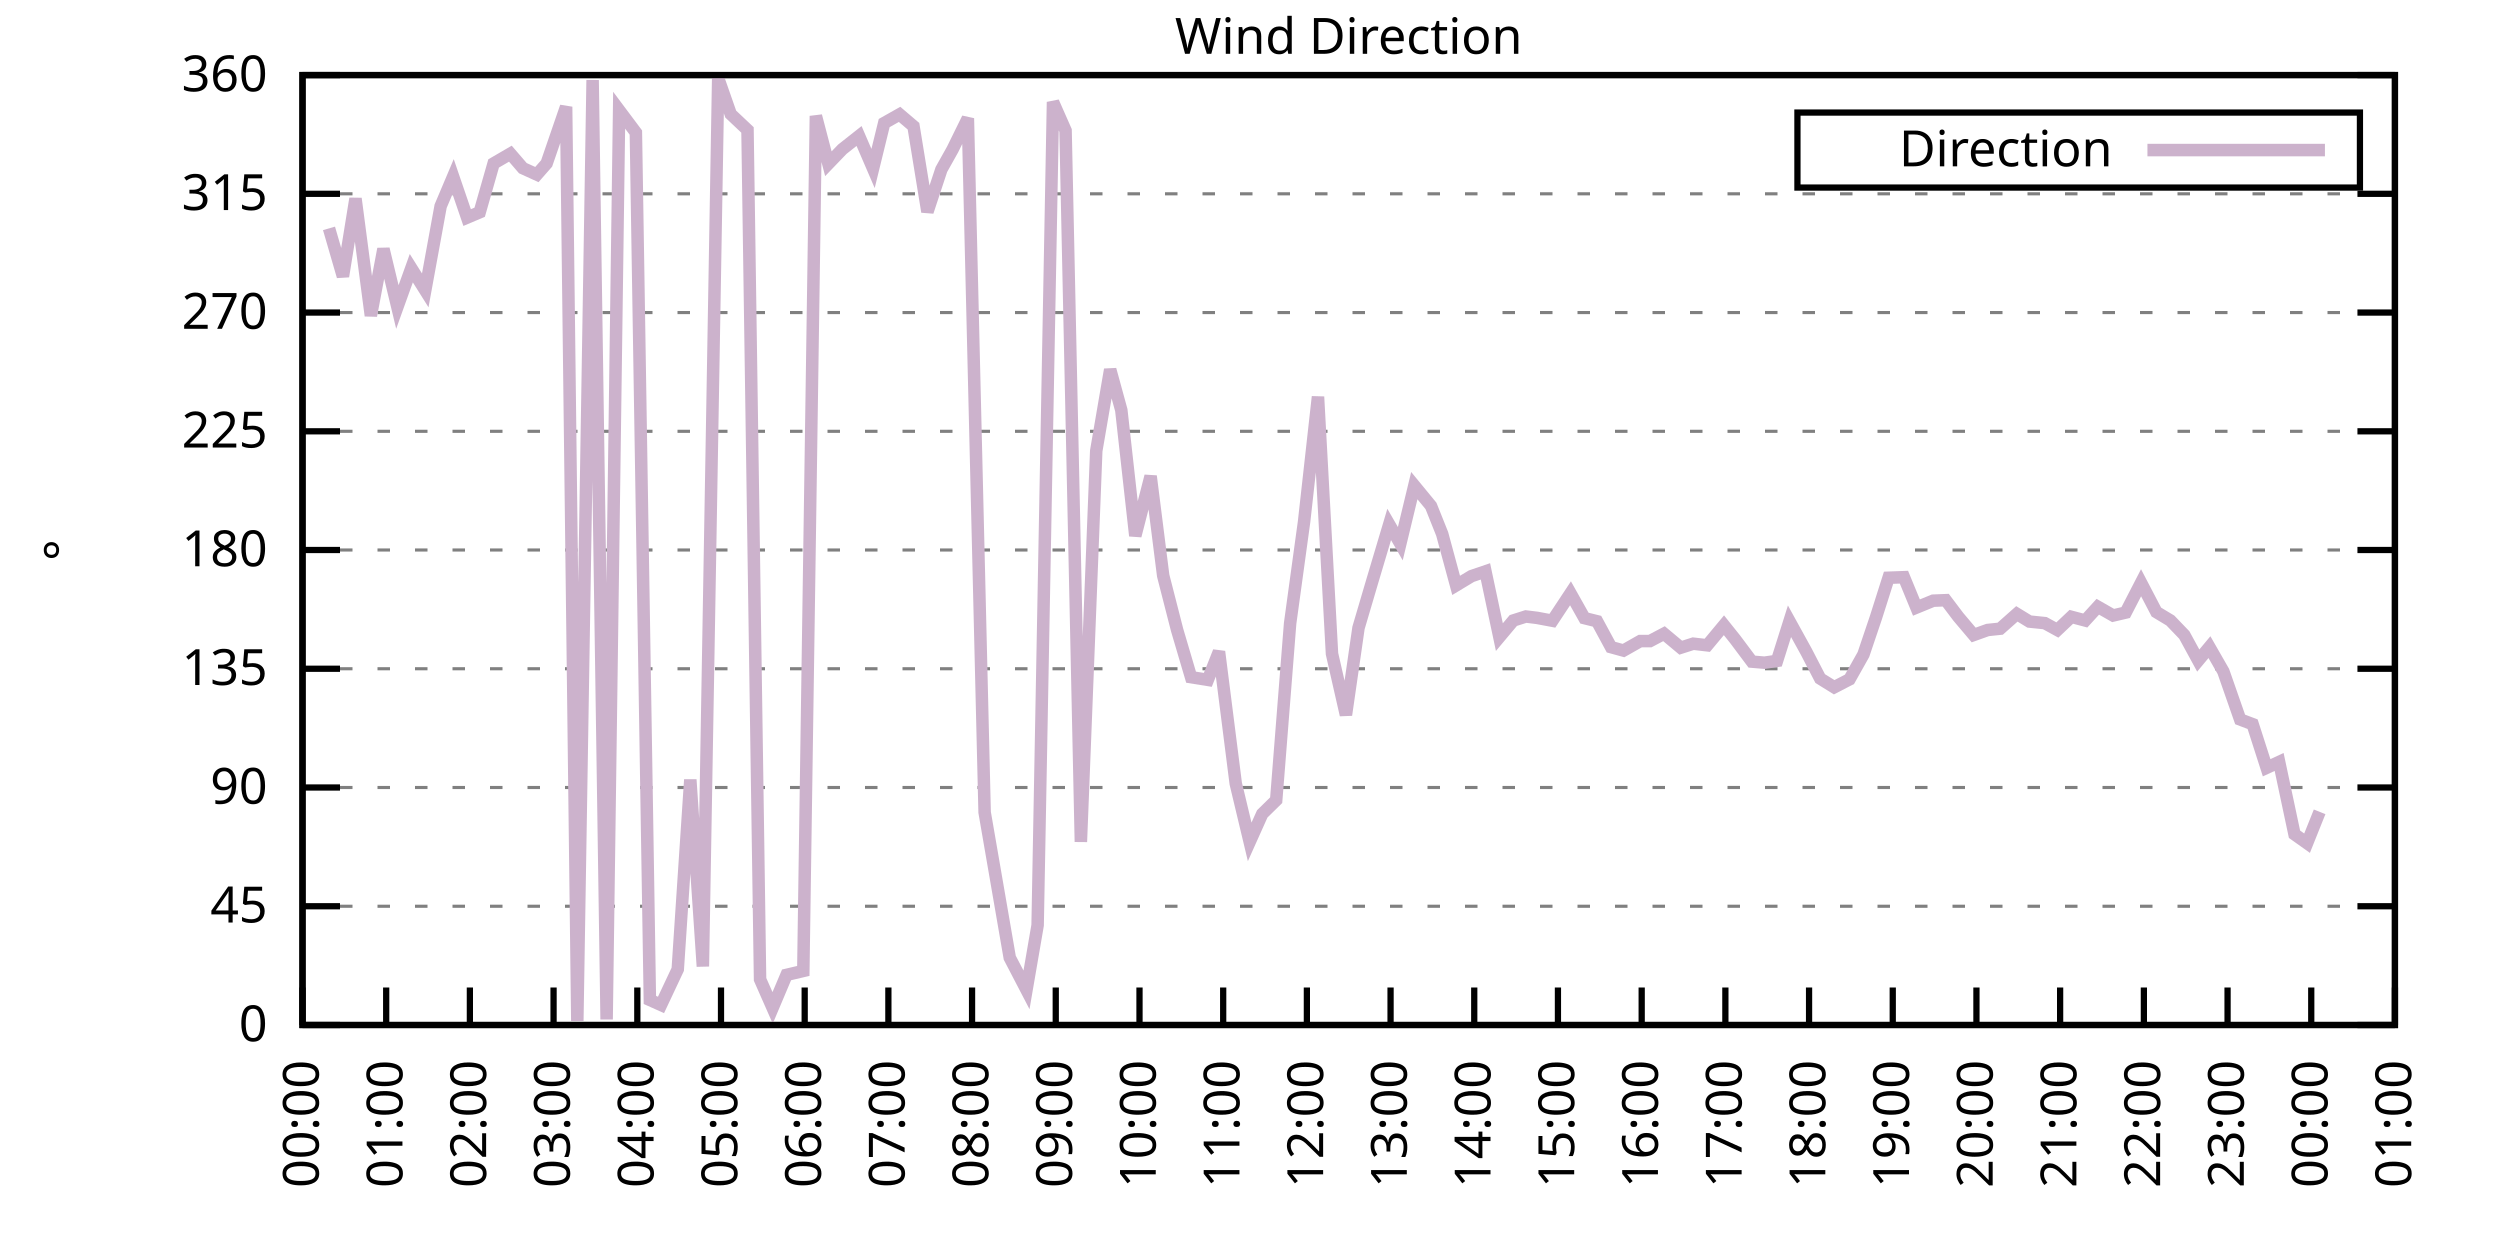
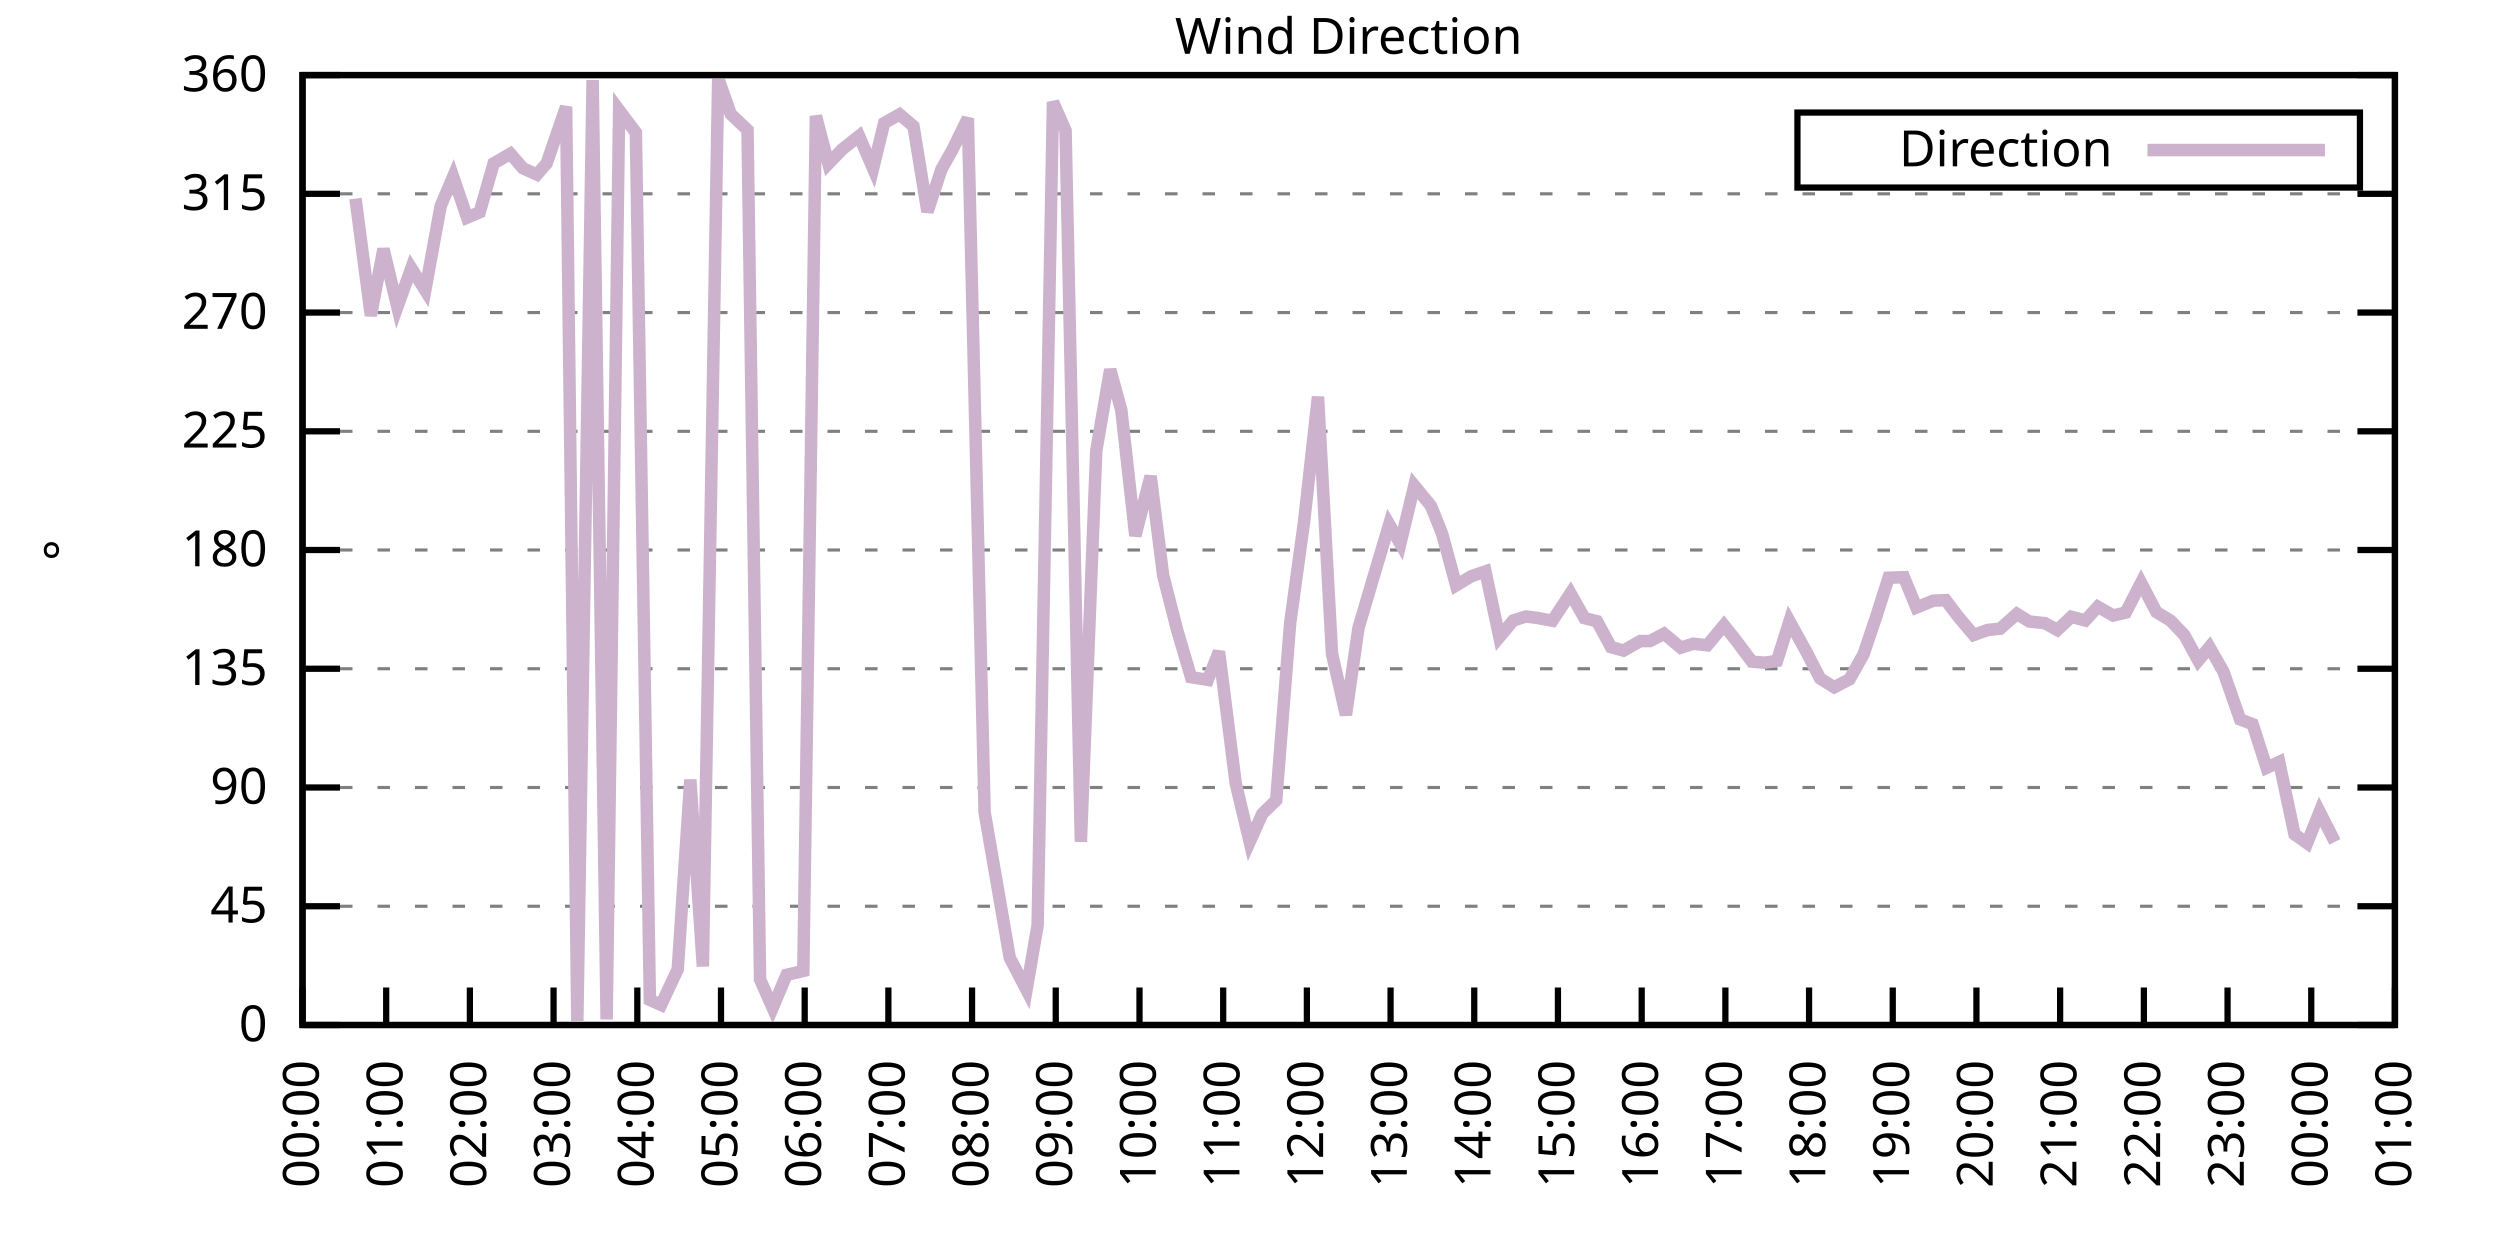
<svg xmlns="http://www.w3.org/2000/svg" xmlns:xlink="http://www.w3.org/1999/xlink" width="400" height="200" viewBox="0 0 400 200">
  <g id="gnuplot_canvas">
    <rect x="0" y="0" width="400" height="200" fill="none" />
    <defs>
      <circle id="gpDot" r="0.5" stroke-width="0.5" stroke="currentColor" />
      <path id="gpPt0" stroke-width="0.333" stroke="currentColor" d="M-1,0 h2 M0,-1 v2" />
      <path id="gpPt1" stroke-width="0.333" stroke="currentColor" d="M-1,-1 L1,1 M1,-1 L-1,1" />
      <path id="gpPt2" stroke-width="0.333" stroke="currentColor" d="M-1,0 L1,0 M0,-1 L0,1 M-1,-1 L1,1 M-1,1 L1,-1" />
      <rect id="gpPt3" stroke-width="0.333" stroke="currentColor" x="-1" y="-1" width="2" height="2" />
      <rect id="gpPt4" stroke-width="0.333" stroke="currentColor" fill="currentColor" x="-1" y="-1" width="2" height="2" />
      <circle id="gpPt5" stroke-width="0.333" stroke="currentColor" cx="0" cy="0" r="1" />
      <use xlink:href="#gpPt5" id="gpPt6" fill="currentColor" stroke="none" />
      <path id="gpPt7" stroke-width="0.333" stroke="currentColor" d="M0,-1.33 L-1.33,0.67 L1.33,0.67 z" />
      <use xlink:href="#gpPt7" id="gpPt8" fill="currentColor" stroke="none" />
      <use xlink:href="#gpPt7" id="gpPt9" stroke="currentColor" transform="rotate(180)" />
      <use xlink:href="#gpPt9" id="gpPt10" fill="currentColor" stroke="none" />
      <use xlink:href="#gpPt3" id="gpPt11" stroke="currentColor" transform="rotate(45)" />
      <use xlink:href="#gpPt11" id="gpPt12" fill="currentColor" stroke="none" />
      <path id="gpPt13" stroke-width="0.333" stroke="currentColor" d="M0,1.330 L1.265,0.411 L0.782,-1.067 L-0.782,-1.076 L-1.265,0.411 z" />
      <use xlink:href="#gpPt13" id="gpPt14" fill="currentColor" stroke="none" />
      <filter id="textbox" filterUnits="objectBoundingBox" x="0" y="0" height="1" width="1">
        <feFlood flood-color="white" flood-opacity="1" result="bgnd" />
        <feComposite in="SourceGraphic" in2="bgnd" operator="atop" />
      </filter>
      <filter id="greybox" filterUnits="objectBoundingBox" x="0" y="0" height="1" width="1">
        <feFlood flood-color="lightgrey" flood-opacity="1" result="grey" />
        <feComposite in="SourceGraphic" in2="grey" operator="atop" />
      </filter>
    </defs>
    <g fill="none" color="white" stroke="currentColor" stroke-width="1.00" stroke-linecap="butt" stroke-linejoin="miter">
</g>
    <g fill="none" color="black" stroke="currentColor" stroke-width="1.00" stroke-linecap="butt" stroke-linejoin="miter">
      <g stroke="none" shape-rendering="crispEdges">
        <polygon fill="rgb(255, 255, 255)" points="48.40,164.00 383.18,164.00 383.18,12.02 48.40,12.02 " />
      </g>
    </g>
    <g fill="none" color="black" stroke="currentColor" stroke-width="1.00" stroke-linecap="butt" stroke-linejoin="miter">
</g>
    <g fill="none" color="black" stroke="black" stroke-width="0.50" stroke-linecap="butt" stroke-linejoin="miter">
</g>
    <g fill="none" color="gray" stroke="currentColor" stroke-width="0.50" stroke-linecap="butt" stroke-linejoin="miter">
      <path stroke="gray" stroke-dasharray="2,4" class="gridline" d="M48.40,164.00 L383.19,164.00  " />
    </g>
    <g fill="none" color="gray" stroke="gray" stroke-width="1.00" stroke-linecap="butt" stroke-linejoin="miter">
</g>
    <g fill="none" color="black" stroke="currentColor" stroke-width="1.00" stroke-linecap="butt" stroke-linejoin="miter">
      <path stroke="black" d="M48.40,164.00 L54.40,164.00 M383.19,164.00 L377.19,164.00  " />
      <g transform="translate(42.80,166.60)" stroke="none" fill="black" font-family="Sans" font-size="8.00" text-anchor="end">
        <text>
          <tspan font-family="Sans"> 0</tspan>
        </text>
      </g>
    </g>
    <g fill="none" color="black" stroke="currentColor" stroke-width="1.00" stroke-linecap="butt" stroke-linejoin="miter">
</g>
    <g fill="none" color="black" stroke="black" stroke-width="0.50" stroke-linecap="butt" stroke-linejoin="miter">
</g>
    <g fill="none" color="gray" stroke="currentColor" stroke-width="0.50" stroke-linecap="butt" stroke-linejoin="miter">
      <path stroke="gray" stroke-dasharray="2,4" class="gridline" d="M48.40,145.00 L383.19,145.00  " />
    </g>
    <g fill="none" color="gray" stroke="gray" stroke-width="1.00" stroke-linecap="butt" stroke-linejoin="miter">
</g>
    <g fill="none" color="black" stroke="currentColor" stroke-width="1.00" stroke-linecap="butt" stroke-linejoin="miter">
      <path stroke="black" d="M48.40,145.00 L54.40,145.00 M383.19,145.00 L377.19,145.00  " />
      <g transform="translate(42.80,147.60)" stroke="none" fill="black" font-family="Sans" font-size="8.00" text-anchor="end">
        <text>
          <tspan font-family="Sans"> 45</tspan>
        </text>
      </g>
    </g>
    <g fill="none" color="black" stroke="currentColor" stroke-width="1.00" stroke-linecap="butt" stroke-linejoin="miter">
</g>
    <g fill="none" color="black" stroke="black" stroke-width="0.50" stroke-linecap="butt" stroke-linejoin="miter">
</g>
    <g fill="none" color="gray" stroke="currentColor" stroke-width="0.50" stroke-linecap="butt" stroke-linejoin="miter">
      <path stroke="gray" stroke-dasharray="2,4" class="gridline" d="M48.40,126.00 L383.19,126.00  " />
    </g>
    <g fill="none" color="gray" stroke="gray" stroke-width="1.00" stroke-linecap="butt" stroke-linejoin="miter">
</g>
    <g fill="none" color="black" stroke="currentColor" stroke-width="1.00" stroke-linecap="butt" stroke-linejoin="miter">
      <path stroke="black" d="M48.40,126.00 L54.40,126.00 M383.19,126.00 L377.19,126.00  " />
      <g transform="translate(42.80,128.60)" stroke="none" fill="black" font-family="Sans" font-size="8.00" text-anchor="end">
        <text>
          <tspan font-family="Sans"> 90</tspan>
        </text>
      </g>
    </g>
    <g fill="none" color="black" stroke="currentColor" stroke-width="1.00" stroke-linecap="butt" stroke-linejoin="miter">
</g>
    <g fill="none" color="black" stroke="black" stroke-width="0.50" stroke-linecap="butt" stroke-linejoin="miter">
</g>
    <g fill="none" color="gray" stroke="currentColor" stroke-width="0.50" stroke-linecap="butt" stroke-linejoin="miter">
      <path stroke="gray" stroke-dasharray="2,4" class="gridline" d="M48.40,107.00 L383.19,107.00  " />
    </g>
    <g fill="none" color="gray" stroke="gray" stroke-width="1.00" stroke-linecap="butt" stroke-linejoin="miter">
</g>
    <g fill="none" color="black" stroke="currentColor" stroke-width="1.00" stroke-linecap="butt" stroke-linejoin="miter">
      <path stroke="black" d="M48.40,107.00 L54.40,107.00 M383.19,107.00 L377.19,107.00  " />
      <g transform="translate(42.80,109.60)" stroke="none" fill="black" font-family="Sans" font-size="8.00" text-anchor="end">
        <text>
          <tspan font-family="Sans"> 135</tspan>
        </text>
      </g>
    </g>
    <g fill="none" color="black" stroke="currentColor" stroke-width="1.00" stroke-linecap="butt" stroke-linejoin="miter">
</g>
    <g fill="none" color="black" stroke="black" stroke-width="0.50" stroke-linecap="butt" stroke-linejoin="miter">
</g>
    <g fill="none" color="gray" stroke="currentColor" stroke-width="0.50" stroke-linecap="butt" stroke-linejoin="miter">
      <path stroke="gray" stroke-dasharray="2,4" class="gridline" d="M48.40,88.00 L383.19,88.00  " />
    </g>
    <g fill="none" color="gray" stroke="gray" stroke-width="1.00" stroke-linecap="butt" stroke-linejoin="miter">
</g>
    <g fill="none" color="black" stroke="currentColor" stroke-width="1.00" stroke-linecap="butt" stroke-linejoin="miter">
      <path stroke="black" d="M48.40,88.00 L54.40,88.00 M383.19,88.00 L377.19,88.00  " />
      <g transform="translate(42.80,90.60)" stroke="none" fill="black" font-family="Sans" font-size="8.00" text-anchor="end">
        <text>
          <tspan font-family="Sans"> 180</tspan>
        </text>
      </g>
    </g>
    <g fill="none" color="black" stroke="currentColor" stroke-width="1.00" stroke-linecap="butt" stroke-linejoin="miter">
</g>
    <g fill="none" color="black" stroke="black" stroke-width="0.50" stroke-linecap="butt" stroke-linejoin="miter">
</g>
    <g fill="none" color="gray" stroke="currentColor" stroke-width="0.50" stroke-linecap="butt" stroke-linejoin="miter">
      <path stroke="gray" stroke-dasharray="2,4" class="gridline" d="M48.40,69.01 L383.19,69.01  " />
    </g>
    <g fill="none" color="gray" stroke="gray" stroke-width="1.00" stroke-linecap="butt" stroke-linejoin="miter">
</g>
    <g fill="none" color="black" stroke="currentColor" stroke-width="1.00" stroke-linecap="butt" stroke-linejoin="miter">
      <path stroke="black" d="M48.40,69.01 L54.40,69.01 M383.19,69.01 L377.19,69.01  " />
      <g transform="translate(42.80,71.61)" stroke="none" fill="black" font-family="Sans" font-size="8.00" text-anchor="end">
        <text>
          <tspan font-family="Sans"> 225</tspan>
        </text>
      </g>
    </g>
    <g fill="none" color="black" stroke="currentColor" stroke-width="1.00" stroke-linecap="butt" stroke-linejoin="miter">
</g>
    <g fill="none" color="black" stroke="black" stroke-width="0.50" stroke-linecap="butt" stroke-linejoin="miter">
</g>
    <g fill="none" color="gray" stroke="currentColor" stroke-width="0.50" stroke-linecap="butt" stroke-linejoin="miter">
      <path stroke="gray" stroke-dasharray="2,4" class="gridline" d="M48.40,50.01 L383.19,50.01  " />
    </g>
    <g fill="none" color="gray" stroke="gray" stroke-width="1.00" stroke-linecap="butt" stroke-linejoin="miter">
</g>
    <g fill="none" color="black" stroke="currentColor" stroke-width="1.00" stroke-linecap="butt" stroke-linejoin="miter">
      <path stroke="black" d="M48.40,50.01 L54.40,50.01 M383.19,50.01 L377.19,50.01  " />
      <g transform="translate(42.80,52.61)" stroke="none" fill="black" font-family="Sans" font-size="8.00" text-anchor="end">
        <text>
          <tspan font-family="Sans"> 270</tspan>
        </text>
      </g>
    </g>
    <g fill="none" color="black" stroke="currentColor" stroke-width="1.00" stroke-linecap="butt" stroke-linejoin="miter">
</g>
    <g fill="none" color="black" stroke="black" stroke-width="0.50" stroke-linecap="butt" stroke-linejoin="miter">
</g>
    <g fill="none" color="gray" stroke="currentColor" stroke-width="0.50" stroke-linecap="butt" stroke-linejoin="miter">
      <path stroke="gray" stroke-dasharray="2,4" class="gridline" d="M48.40,31.01 L383.19,31.01  " />
    </g>
    <g fill="none" color="gray" stroke="gray" stroke-width="1.00" stroke-linecap="butt" stroke-linejoin="miter">
</g>
    <g fill="none" color="black" stroke="currentColor" stroke-width="1.00" stroke-linecap="butt" stroke-linejoin="miter">
      <path stroke="black" d="M48.40,31.01 L54.40,31.01 M383.19,31.01 L377.19,31.01  " />
      <g transform="translate(42.80,33.61)" stroke="none" fill="black" font-family="Sans" font-size="8.00" text-anchor="end">
        <text>
          <tspan font-family="Sans"> 315</tspan>
        </text>
      </g>
    </g>
    <g fill="none" color="black" stroke="currentColor" stroke-width="1.00" stroke-linecap="butt" stroke-linejoin="miter">
</g>
    <g fill="none" color="black" stroke="black" stroke-width="0.50" stroke-linecap="butt" stroke-linejoin="miter">
</g>
    <g fill="none" color="gray" stroke="currentColor" stroke-width="0.50" stroke-linecap="butt" stroke-linejoin="miter">
      <path stroke="gray" stroke-dasharray="2,4" class="gridline" d="M48.40,12.01 L383.19,12.01  " />
    </g>
    <g fill="none" color="gray" stroke="gray" stroke-width="1.00" stroke-linecap="butt" stroke-linejoin="miter">
</g>
    <g fill="none" color="black" stroke="currentColor" stroke-width="1.00" stroke-linecap="butt" stroke-linejoin="miter">
      <path stroke="black" d="M48.40,12.01 L54.40,12.01 M383.19,12.01 L377.19,12.01  " />
      <g transform="translate(42.80,14.61)" stroke="none" fill="black" font-family="Sans" font-size="8.00" text-anchor="end">
        <text>
          <tspan font-family="Sans"> 360</tspan>
        </text>
      </g>
    </g>
    <g fill="none" color="black" stroke="currentColor" stroke-width="1.00" stroke-linecap="butt" stroke-linejoin="miter">
      <path stroke="black" d="M48.40,164.00 L48.40,158.00  " />
      <g transform="translate(51.00,169.60) rotate(270.00)" stroke="none" fill="black" font-family="Sans" font-size="8.00" text-anchor="end">
        <text>
          <tspan font-family="Sans">00:00</tspan>
        </text>
      </g>
    </g>
    <g fill="none" color="black" stroke="currentColor" stroke-width="1.00" stroke-linecap="butt" stroke-linejoin="miter">
      <path stroke="black" d="M61.79,164.00 L61.79,158.00  " />
      <g transform="translate(64.39,169.60) rotate(270.00)" stroke="none" fill="black" font-family="Sans" font-size="8.00" text-anchor="end">
        <text>
          <tspan font-family="Sans">01:00</tspan>
        </text>
      </g>
    </g>
    <g fill="none" color="black" stroke="currentColor" stroke-width="1.00" stroke-linecap="butt" stroke-linejoin="miter">
      <path stroke="black" d="M75.18,164.00 L75.18,158.00  " />
      <g transform="translate(77.78,169.60) rotate(270.00)" stroke="none" fill="black" font-family="Sans" font-size="8.00" text-anchor="end">
        <text>
          <tspan font-family="Sans">02:00</tspan>
        </text>
      </g>
    </g>
    <g fill="none" color="black" stroke="currentColor" stroke-width="1.00" stroke-linecap="butt" stroke-linejoin="miter">
      <path stroke="black" d="M88.57,164.00 L88.57,158.00  " />
      <g transform="translate(91.17,169.60) rotate(270.00)" stroke="none" fill="black" font-family="Sans" font-size="8.00" text-anchor="end">
        <text>
          <tspan font-family="Sans">03:00</tspan>
        </text>
      </g>
    </g>
    <g fill="none" color="black" stroke="currentColor" stroke-width="1.00" stroke-linecap="butt" stroke-linejoin="miter">
      <path stroke="black" d="M101.97,164.00 L101.97,158.00  " />
      <g transform="translate(104.57,169.60) rotate(270.00)" stroke="none" fill="black" font-family="Sans" font-size="8.00" text-anchor="end">
        <text>
          <tspan font-family="Sans">04:00</tspan>
        </text>
      </g>
    </g>
    <g fill="none" color="black" stroke="currentColor" stroke-width="1.00" stroke-linecap="butt" stroke-linejoin="miter">
      <path stroke="black" d="M115.36,164.00 L115.36,158.00  " />
      <g transform="translate(117.96,169.60) rotate(270.00)" stroke="none" fill="black" font-family="Sans" font-size="8.00" text-anchor="end">
        <text>
          <tspan font-family="Sans">05:00</tspan>
        </text>
      </g>
    </g>
    <g fill="none" color="black" stroke="currentColor" stroke-width="1.00" stroke-linecap="butt" stroke-linejoin="miter">
      <path stroke="black" d="M128.75,164.00 L128.75,158.00  " />
      <g transform="translate(131.35,169.60) rotate(270.00)" stroke="none" fill="black" font-family="Sans" font-size="8.00" text-anchor="end">
        <text>
          <tspan font-family="Sans">06:00</tspan>
        </text>
      </g>
    </g>
    <g fill="none" color="black" stroke="currentColor" stroke-width="1.00" stroke-linecap="butt" stroke-linejoin="miter">
      <path stroke="black" d="M142.14,164.00 L142.14,158.00  " />
      <g transform="translate(144.74,169.60) rotate(270.00)" stroke="none" fill="black" font-family="Sans" font-size="8.00" text-anchor="end">
        <text>
          <tspan font-family="Sans">07:00</tspan>
        </text>
      </g>
    </g>
    <g fill="none" color="black" stroke="currentColor" stroke-width="1.00" stroke-linecap="butt" stroke-linejoin="miter">
      <path stroke="black" d="M155.53,164.00 L155.53,158.00  " />
      <g transform="translate(158.13,169.60) rotate(270.00)" stroke="none" fill="black" font-family="Sans" font-size="8.00" text-anchor="end">
        <text>
          <tspan font-family="Sans">08:00</tspan>
        </text>
      </g>
    </g>
    <g fill="none" color="black" stroke="currentColor" stroke-width="1.00" stroke-linecap="butt" stroke-linejoin="miter">
      <path stroke="black" d="M168.92,164.00 L168.92,158.00  " />
      <g transform="translate(171.52,169.60) rotate(270.00)" stroke="none" fill="black" font-family="Sans" font-size="8.00" text-anchor="end">
        <text>
          <tspan font-family="Sans">09:00</tspan>
        </text>
      </g>
    </g>
    <g fill="none" color="black" stroke="currentColor" stroke-width="1.00" stroke-linecap="butt" stroke-linejoin="miter">
      <path stroke="black" d="M182.32,164.00 L182.32,158.00  " />
      <g transform="translate(184.92,169.60) rotate(270.00)" stroke="none" fill="black" font-family="Sans" font-size="8.00" text-anchor="end">
        <text>
          <tspan font-family="Sans">10:00</tspan>
        </text>
      </g>
    </g>
    <g fill="none" color="black" stroke="currentColor" stroke-width="1.00" stroke-linecap="butt" stroke-linejoin="miter">
      <path stroke="black" d="M195.71,164.00 L195.71,158.00  " />
      <g transform="translate(198.31,169.60) rotate(270.00)" stroke="none" fill="black" font-family="Sans" font-size="8.00" text-anchor="end">
        <text>
          <tspan font-family="Sans">11:00</tspan>
        </text>
      </g>
    </g>
    <g fill="none" color="black" stroke="currentColor" stroke-width="1.00" stroke-linecap="butt" stroke-linejoin="miter">
      <path stroke="black" d="M209.10,164.00 L209.10,158.00  " />
      <g transform="translate(211.70,169.60) rotate(270.00)" stroke="none" fill="black" font-family="Sans" font-size="8.00" text-anchor="end">
        <text>
          <tspan font-family="Sans">12:00</tspan>
        </text>
      </g>
    </g>
    <g fill="none" color="black" stroke="currentColor" stroke-width="1.00" stroke-linecap="butt" stroke-linejoin="miter">
      <path stroke="black" d="M222.49,164.00 L222.49,158.00  " />
      <g transform="translate(225.09,169.60) rotate(270.00)" stroke="none" fill="black" font-family="Sans" font-size="8.00" text-anchor="end">
        <text>
          <tspan font-family="Sans">13:00</tspan>
        </text>
      </g>
    </g>
    <g fill="none" color="black" stroke="currentColor" stroke-width="1.00" stroke-linecap="butt" stroke-linejoin="miter">
      <path stroke="black" d="M235.88,164.00 L235.88,158.00  " />
      <g transform="translate(238.48,169.60) rotate(270.00)" stroke="none" fill="black" font-family="Sans" font-size="8.00" text-anchor="end">
        <text>
          <tspan font-family="Sans">14:00</tspan>
        </text>
      </g>
    </g>
    <g fill="none" color="black" stroke="currentColor" stroke-width="1.00" stroke-linecap="butt" stroke-linejoin="miter">
      <path stroke="black" d="M249.27,164.00 L249.27,158.00  " />
      <g transform="translate(251.87,169.60) rotate(270.00)" stroke="none" fill="black" font-family="Sans" font-size="8.00" text-anchor="end">
        <text>
          <tspan font-family="Sans">15:00</tspan>
        </text>
      </g>
    </g>
    <g fill="none" color="black" stroke="currentColor" stroke-width="1.00" stroke-linecap="butt" stroke-linejoin="miter">
      <path stroke="black" d="M262.67,164.00 L262.67,158.00  " />
      <g transform="translate(265.27,169.60) rotate(270.00)" stroke="none" fill="black" font-family="Sans" font-size="8.00" text-anchor="end">
        <text>
          <tspan font-family="Sans">16:00</tspan>
        </text>
      </g>
    </g>
    <g fill="none" color="black" stroke="currentColor" stroke-width="1.00" stroke-linecap="butt" stroke-linejoin="miter">
      <path stroke="black" d="M276.06,164.00 L276.06,158.00  " />
      <g transform="translate(278.66,169.60) rotate(270.00)" stroke="none" fill="black" font-family="Sans" font-size="8.00" text-anchor="end">
        <text>
          <tspan font-family="Sans">17:00</tspan>
        </text>
      </g>
    </g>
    <g fill="none" color="black" stroke="currentColor" stroke-width="1.00" stroke-linecap="butt" stroke-linejoin="miter">
      <path stroke="black" d="M289.45,164.00 L289.45,158.00  " />
      <g transform="translate(292.05,169.60) rotate(270.00)" stroke="none" fill="black" font-family="Sans" font-size="8.00" text-anchor="end">
        <text>
          <tspan font-family="Sans">18:00</tspan>
        </text>
      </g>
    </g>
    <g fill="none" color="black" stroke="currentColor" stroke-width="1.00" stroke-linecap="butt" stroke-linejoin="miter">
      <path stroke="black" d="M302.84,164.00 L302.84,158.00  " />
      <g transform="translate(305.44,169.60) rotate(270.00)" stroke="none" fill="black" font-family="Sans" font-size="8.00" text-anchor="end">
        <text>
          <tspan font-family="Sans">19:00</tspan>
        </text>
      </g>
    </g>
    <g fill="none" color="black" stroke="currentColor" stroke-width="1.00" stroke-linecap="butt" stroke-linejoin="miter">
      <path stroke="black" d="M316.23,164.00 L316.23,158.00  " />
      <g transform="translate(318.83,169.60) rotate(270.00)" stroke="none" fill="black" font-family="Sans" font-size="8.00" text-anchor="end">
        <text>
          <tspan font-family="Sans">20:00</tspan>
        </text>
      </g>
    </g>
    <g fill="none" color="black" stroke="currentColor" stroke-width="1.00" stroke-linecap="butt" stroke-linejoin="miter">
      <path stroke="black" d="M329.62,164.00 L329.62,158.00  " />
      <g transform="translate(332.22,169.60) rotate(270.00)" stroke="none" fill="black" font-family="Sans" font-size="8.00" text-anchor="end">
        <text>
          <tspan font-family="Sans">21:00</tspan>
        </text>
      </g>
    </g>
    <g fill="none" color="black" stroke="currentColor" stroke-width="1.00" stroke-linecap="butt" stroke-linejoin="miter">
      <path stroke="black" d="M343.02,164.00 L343.02,158.00  " />
      <g transform="translate(345.62,169.60) rotate(270.00)" stroke="none" fill="black" font-family="Sans" font-size="8.00" text-anchor="end">
        <text>
          <tspan font-family="Sans">22:00</tspan>
        </text>
      </g>
    </g>
    <g fill="none" color="black" stroke="currentColor" stroke-width="1.00" stroke-linecap="butt" stroke-linejoin="miter">
      <path stroke="black" d="M356.41,164.00 L356.41,158.00  " />
      <g transform="translate(359.01,169.60) rotate(270.00)" stroke="none" fill="black" font-family="Sans" font-size="8.00" text-anchor="end">
        <text>
          <tspan font-family="Sans">23:00</tspan>
        </text>
      </g>
    </g>
    <g fill="none" color="black" stroke="currentColor" stroke-width="1.00" stroke-linecap="butt" stroke-linejoin="miter">
      <path stroke="black" d="M369.80,164.00 L369.80,158.00  " />
      <g transform="translate(372.40,169.60) rotate(270.00)" stroke="none" fill="black" font-family="Sans" font-size="8.00" text-anchor="end">
        <text>
          <tspan font-family="Sans">00:00</tspan>
        </text>
      </g>
    </g>
    <g fill="none" color="black" stroke="currentColor" stroke-width="1.00" stroke-linecap="butt" stroke-linejoin="miter">
      <path stroke="black" d="M383.19,164.00 L383.19,158.00  " />
      <g transform="translate(385.79,169.60) rotate(270.00)" stroke="none" fill="black" font-family="Sans" font-size="8.00" text-anchor="end">
        <text>
          <tspan font-family="Sans">01:00</tspan>
        </text>
      </g>
    </g>
    <g fill="none" color="black" stroke="currentColor" stroke-width="1.00" stroke-linecap="butt" stroke-linejoin="miter">
</g>
    <g fill="none" color="black" stroke="currentColor" stroke-width="1.00" stroke-linecap="butt" stroke-linejoin="miter">
      <path stroke="black" d="M48.40,12.01 L48.40,164.00 L383.19,164.00 L383.19,12.01 L48.40,12.01 Z  " />
    </g>
    <g fill="none" color="black" stroke="currentColor" stroke-width="1.00" stroke-linecap="butt" stroke-linejoin="miter">
</g>
    <g fill="none" color="black" stroke="currentColor" stroke-width="1.00" stroke-linecap="butt" stroke-linejoin="miter">
      <path stroke="black" d="M287.59,30.01 L287.59,18.01 L377.59,18.01 L377.59,30.01 L287.59,30.01 Z  " />
    </g>
    <g id="Wind_direction_plot_1">
      <g fill="none" color="white" stroke="black" stroke-width="2.00" stroke-linecap="butt" stroke-linejoin="miter">
</g>
      <g fill="none" color="black" stroke="currentColor" stroke-width="2.00" stroke-linecap="butt" stroke-linejoin="miter">
        <g transform="translate(337.99,26.61)" stroke="none" fill="black" font-family="Sans" font-size="8.00" text-anchor="end">
          <text>
            <tspan font-family="Sans">Direction</tspan>
          </text>
        </g>
      </g>
      <g fill="none" color="black" stroke="currentColor" stroke-width="2.00" stroke-linecap="butt" stroke-linejoin="miter">
-         <path stroke="rgb(204, 178, 204)" d="M343.59,24.01 L371.99,24.01 M52.64,36.54 L54.87,44.22 L56.88,31.77 L59.34,50.51 L61.35,39.83 L63.58,49.12   L65.81,42.91 L68.04,46.46 L70.50,32.99 L72.50,28.26 L74.74,34.81 L76.75,33.96 L78.98,26.15 L81.66,24.59   L83.66,26.91 L85.90,27.93 L87.46,26.15 L90.58,17.08 L92.37,163.37 L94.82,12.81 L97.06,163.11 L99.06,17.63   L101.74,21.21 L103.98,159.99 L105.76,160.79 L108.44,155.09 L110.45,124.74 L112.46,154.63 L114.91,12.52 L116.92,18.26   L119.60,20.79 L121.61,156.70 L123.62,161.26 L125.85,155.98 L128.53,155.35 L130.54,18.55 L132.54,26.20 L134.78,23.87   L137.45,21.76 L139.69,26.96 L141.47,19.69 L143.93,18.30 L146.16,20.20 L148.39,33.88 L150.62,27.12 L152.41,23.92   L154.86,18.93 L157.54,129.97 L161.56,153.23 L164.24,158.38 L166.02,148.04 L168.48,16.32 L170.49,20.88 L172.94,134.70   L175.40,72.13 L177.63,59.13 L179.41,65.63 L181.65,85.73 L184.10,76.18 L186.11,92.10 L188.34,100.80 L190.57,108.35   L193.25,108.78 L195.04,104.26 L197.72,125.37 L199.95,134.70 L201.96,130.22 L204.19,128.03 L206.42,99.74 L208.65,83.49   L210.88,63.48 L213.12,104.60 L215.35,114.39 L217.36,100.46 L219.59,92.90 L222.27,83.91 L224.05,86.99 L226.29,77.70   L228.96,80.95 L230.75,85.43 L232.98,93.66 L235.44,92.18 L237.67,91.42 L239.90,101.94 L242.13,99.28 L244.14,98.64   L245.93,98.86 L248.38,99.32 L251.28,94.93 L253.51,98.90 L255.52,99.40 L257.76,103.54 L259.76,104.09 L262.44,102.57   L264.00,102.57 L266.24,101.39 L268.92,103.63 L270.92,102.99 L273.16,103.25 L275.83,100.04 L277.62,102.28 L280.30,105.86   L282.31,106.03 L284.32,105.74 L286.32,99.40 L289.00,104.26 L291.23,108.57 L293.47,109.96 L295.92,108.69 L298.15,104.72   L300.16,98.77 L302.17,92.44 L304.63,92.35 L306.63,97.21 L309.31,96.11 L311.32,96.03 L313.33,98.69 L315.79,101.60   L318.02,100.80 L320.03,100.59 L322.70,98.22 L324.71,99.45 L327.17,99.70 L329.18,100.80 L331.41,98.69 L333.64,99.28   L335.65,97.08 L338.10,98.48 L340.11,98.01 L342.57,93.24 L345.02,97.93 L347.26,99.28 L349.49,101.60 L351.72,105.69   L353.51,103.54 L355.74,107.43 L358.42,115.11 L360.42,115.87 L362.66,122.84 L364.66,121.91 L367.12,133.48 L369.13,134.91   L371.14,129.89  " />
+         <path stroke="rgb(204, 178, 204)" d="M343.59,24.01 L371.99,24.01 M56.88,31.77 L59.34,50.51 L61.35,39.83 L63.58,49.12 L65.81,42.91 L68.04,46.46   L70.50,32.99 L72.50,28.26 L74.74,34.81 L76.75,33.96 L78.98,26.15 L81.66,24.59 L83.66,26.91 L85.90,27.93   L87.46,26.15 L90.58,17.08 L92.37,163.37 L94.82,12.81 L97.06,163.11 L99.06,17.63 L101.74,21.21 L103.98,159.99   L105.76,160.79 L108.44,155.09 L110.45,124.74 L112.46,154.63 L114.91,12.52 L116.92,18.26 L119.60,20.79 L121.61,156.70   L123.62,161.26 L125.85,155.98 L128.53,155.35 L130.54,18.55 L132.54,26.20 L134.78,23.87 L137.45,21.76 L139.69,26.96   L141.47,19.69 L143.93,18.30 L146.16,20.20 L148.39,33.88 L150.62,27.12 L152.41,23.92 L154.86,18.93 L157.54,129.97   L161.56,153.23 L164.24,158.38 L166.02,148.04 L168.48,16.32 L170.49,20.88 L172.94,134.70 L175.40,72.13 L177.63,59.13   L179.41,65.63 L181.65,85.73 L184.10,76.18 L186.11,92.10 L188.34,100.80 L190.57,108.35 L193.25,108.78 L195.04,104.26   L197.72,125.37 L199.95,134.70 L201.96,130.22 L204.19,128.03 L206.42,99.74 L208.65,83.49 L210.88,63.48 L213.12,104.60   L215.35,114.39 L217.36,100.46 L219.59,92.90 L222.27,83.91 L224.05,86.99 L226.29,77.70 L228.96,80.95 L230.75,85.43   L232.98,93.66 L235.44,92.18 L237.67,91.42 L239.90,101.94 L242.13,99.28 L244.14,98.64 L245.93,98.86 L248.38,99.32   L251.28,94.93 L253.51,98.90 L255.52,99.40 L257.76,103.54 L259.76,104.09 L262.44,102.57 L264.00,102.57 L266.24,101.39   L268.92,103.63 L270.92,102.99 L273.16,103.25 L275.83,100.04 L277.62,102.28 L280.30,105.86 L282.31,106.03 L284.32,105.74   L286.32,99.40 L289.00,104.26 L291.23,108.57 L293.47,109.96 L295.92,108.69 L298.15,104.72 L300.16,98.77 L302.17,92.44   L304.63,92.35 L306.63,97.21 L309.31,96.11 L311.32,96.03 L313.33,98.69 L315.79,101.60 L318.02,100.80 L320.03,100.59   L322.70,98.22 L324.71,99.45 L327.17,99.70 L329.18,100.80 L331.41,98.69 L333.64,99.28 L335.65,97.08 L338.10,98.48   L340.11,98.01 L342.57,93.24 L345.02,97.93 L347.26,99.28 L349.49,101.60 L351.72,105.69 L353.51,103.54 L355.74,107.43   L358.42,115.11 L360.42,115.87 L362.66,122.84 L364.66,121.91 L367.12,133.48 L369.13,134.91 L371.14,129.89 L373.59,134.70    " />
      </g>
    </g>
    <g fill="none" color="black" stroke="currentColor" stroke-width="2.00" stroke-linecap="butt" stroke-linejoin="miter">
</g>
    <g fill="none" color="black" stroke="black" stroke-width="1.00" stroke-linecap="butt" stroke-linejoin="miter">
</g>
    <g fill="none" color="black" stroke="currentColor" stroke-width="1.00" stroke-linecap="butt" stroke-linejoin="miter">
      <path stroke="black" d="M48.40,12.01 L48.40,164.00 L383.19,164.00 L383.19,12.01 L48.40,12.01 Z  " />
      <g transform="translate(12.80,88.01) rotate(270.00)" stroke="none" fill="black" font-family="Sans" font-size="8.00" text-anchor="middle">
        <text>
          <tspan font-family="Sans">°</tspan>
        </text>
      </g>
    </g>
    <g fill="none" color="black" stroke="currentColor" stroke-width="1.00" stroke-linecap="butt" stroke-linejoin="miter">
</g>
    <g fill="none" color="black" stroke="currentColor" stroke-width="1.00" stroke-linecap="butt" stroke-linejoin="miter">
      <g transform="translate(215.79,8.61)" stroke="none" fill="black" font-family="Sans" font-size="8.00" text-anchor="middle">
        <text>
          <tspan font-family="Sans">Wind Direction</tspan>
        </text>
      </g>
    </g>
    <g fill="none" color="black" stroke="currentColor" stroke-width="1.00" stroke-linecap="butt" stroke-linejoin="miter">
</g>
  </g>
</svg>
